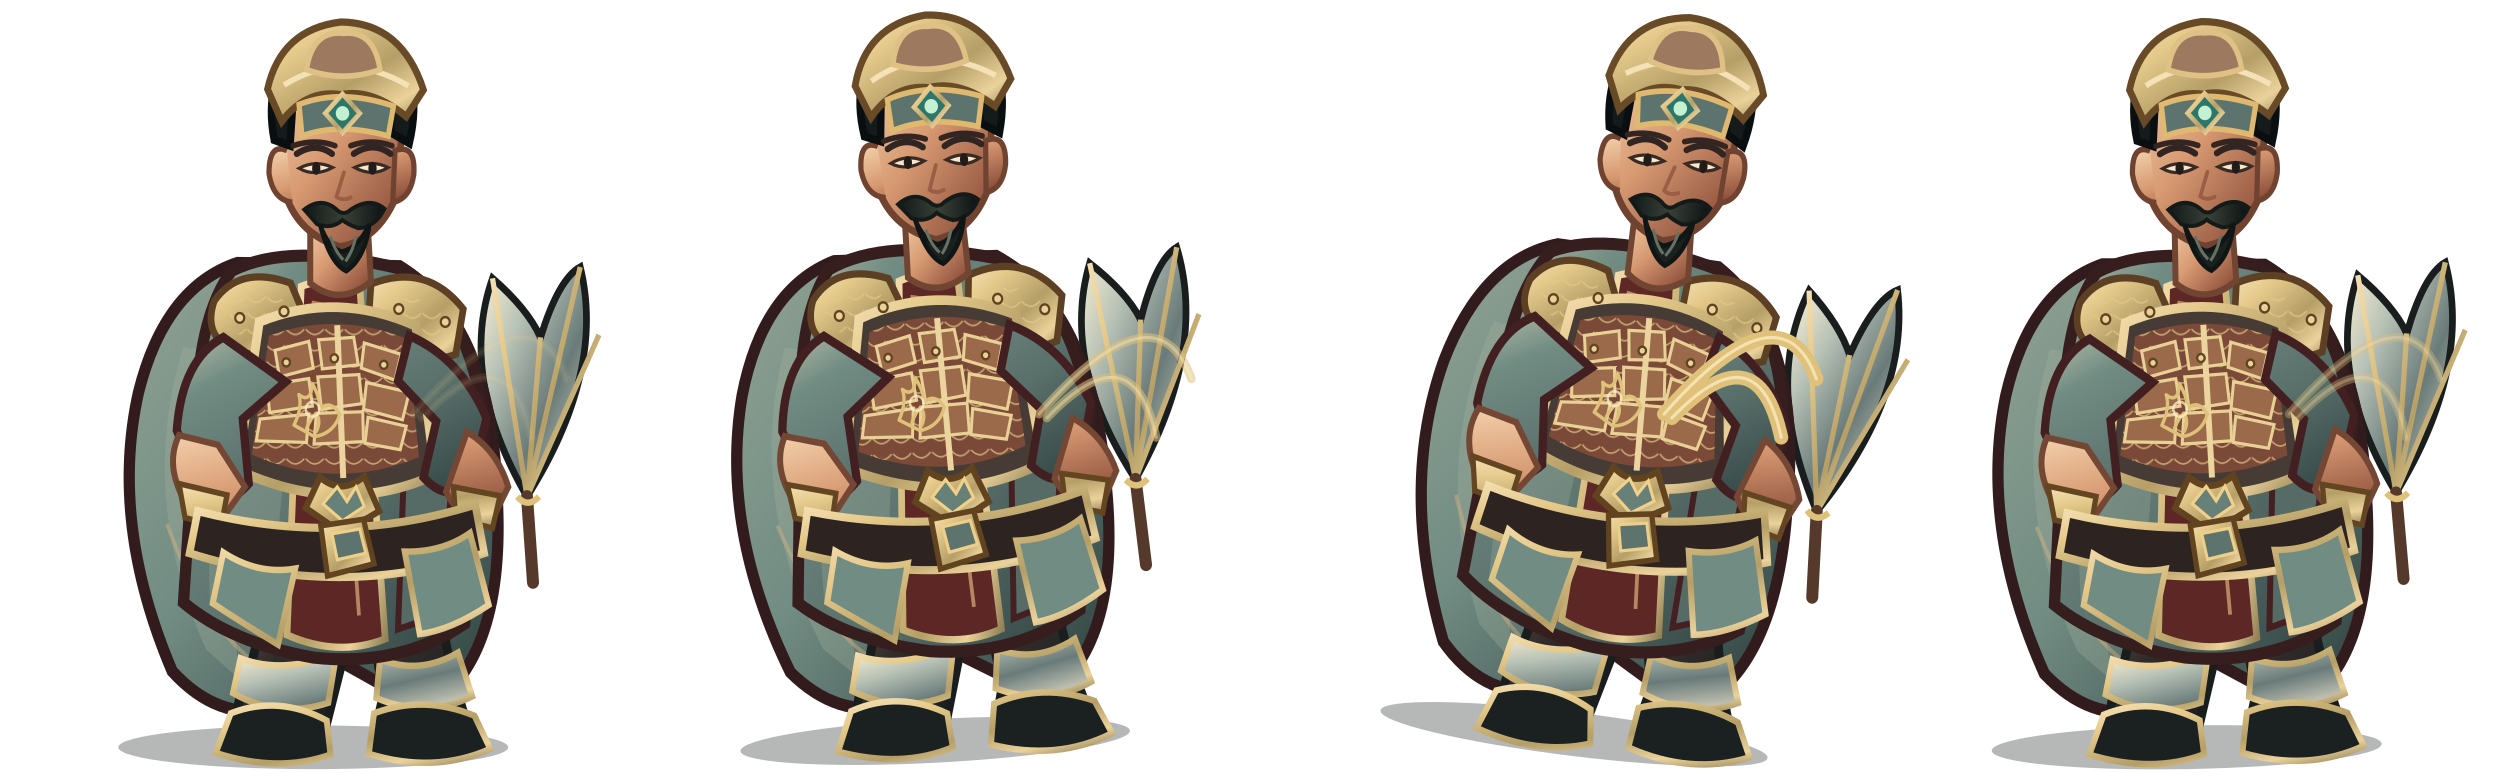
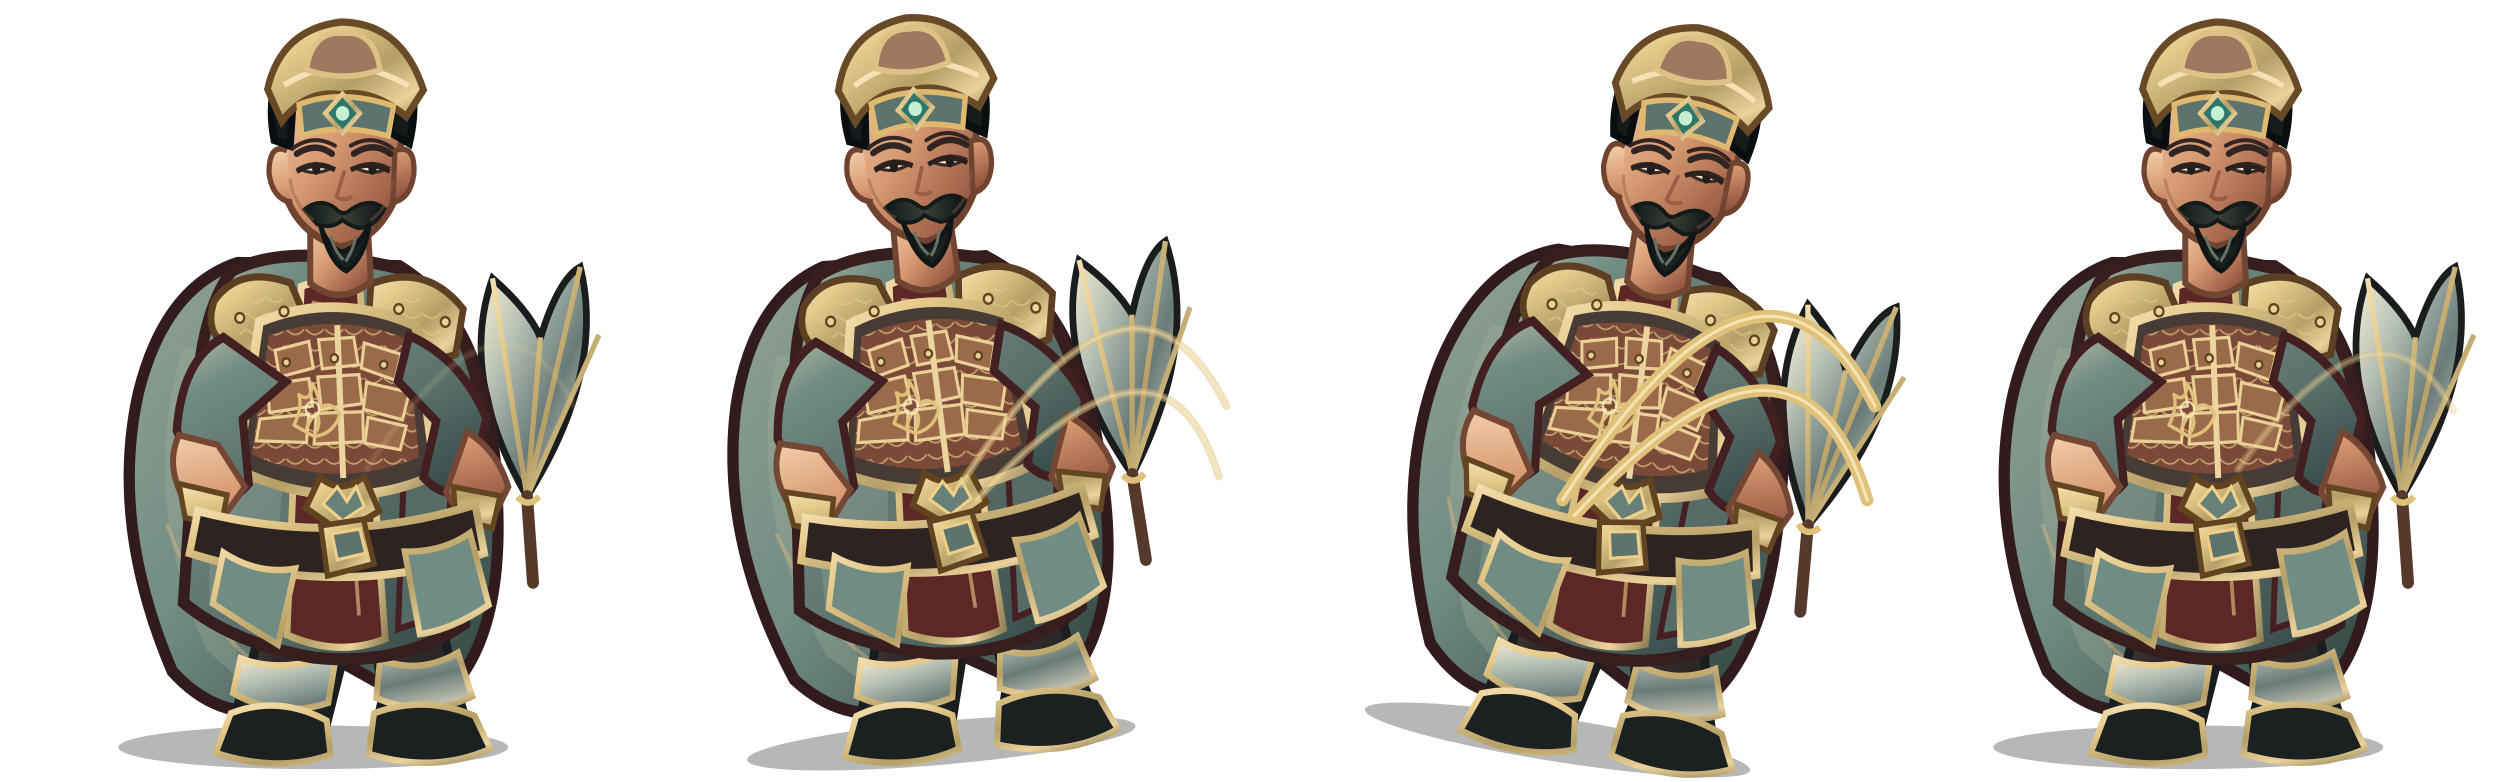
<svg xmlns="http://www.w3.org/2000/svg" width="3200" height="1000" viewBox="0 0 3200 1000">
  <g transform="translate(0 0)">
    <g transform="translate(0 0)">
      <svg x="0" y="0" width="800" height="1000" viewBox="0 0 800 1000">
        <defs>
          <linearGradient id="red" x1="0" y1="0" x2="1" y2="1">
            <stop stop-color="#b5bca7" />
            <stop offset=".2" stop-color="#718c83" />
            <stop offset=".58" stop-color="#596f6a" />
            <stop offset="1" stop-color="#2d403e" />
          </linearGradient>
          <linearGradient id="dark" x1="0" y1="0" x2=".9" y2="1">
            <stop stop-color="#675246" />
            <stop offset=".45" stop-color="#302b2a" />
            <stop offset="1" stop-color="#171b1b" />
          </linearGradient>
          <linearGradient id="gold" x1="0" y1="0" x2="1" y2="1">
            <stop stop-color="#f5e1b6" />
            <stop offset=".24" stop-color="#e5ca8b" />
            <stop offset=".58" stop-color="#b59f67" />
            <stop offset=".82" stop-color="#ebd29a" />
            <stop offset="1" stop-color="#908055" />
          </linearGradient>
          <linearGradient id="steel" x1="0" y1="0" x2="1" y2="1">
            <stop stop-color="#fff3d5" />
            <stop offset=".3" stop-color="#b8c2b6" />
            <stop offset=".62" stop-color="#697b79" />
            <stop offset="1" stop-color="#e7dfc9" />
          </linearGradient>
          <linearGradient id="skin" x1="0" y1="0" x2=".85" y2="1">
            <stop stop-color="#f4d2ad" />
            <stop offset=".48" stop-color="#d79a72" />
            <stop offset="1" stop-color="#8b4c39" />
          </linearGradient>
          <linearGradient id="cloth" x1="0" y1="0" x2="1" y2="1">
            <stop stop-color="#90a293" />
            <stop offset=".45" stop-color="#718c83" />
            <stop offset="1" stop-color="#2c3e3c" />
          </linearGradient>
          <linearGradient id="hair" x1="0" y1="0" x2="1" y2="0">
            <stop stop-color="#101919" />
            <stop offset=".5" stop-color="#394037" />
            <stop offset="1" stop-color="#0b1213" />
          </linearGradient>
          <pattern id="lam" width="26" height="20" patternUnits="userSpaceOnUse">
            <path d="M1 1 Q13 14 25 1" fill="none" stroke="#e4c887" stroke-width="2" opacity=".72" />
          </pattern>
        </defs>
        <g transform="translate(400 1000) scale(0.96 1.035) translate(-400 -1000)">
          <ellipse cx="401" cy="958" rx="260" ry="27" fill="#07100e" opacity=".3" />
          <g id="weapon">
            <path d="M686 648 Q594 500 640 378 Q687 416 704 451 Q728 379 757 364 Q791 494 686 648Z" fill="url(#steel)" stroke="#191d1d" stroke-width="9" />
            <path d="M686 648 L640 378 M686 648 L704 451 M686 648 L757 364 M686 648 L782 448" fill="none" stroke="url(#gold)" stroke-width="7" />
            <path d="M686 648 L694 754" stroke="#553a2b" stroke-width="16" stroke-linecap="round" />
            <path d="M673 648 Q687 663 702 648" fill="none" stroke="#dfc17a" stroke-width="8" />
          </g>
          <path d="M300 359 Q203 389 168 519 Q129 681 213 864 Q273 925 347 911 L405 835 L551 911 Q659 849 646 644 Q639 435 516 363Z" fill="url(#cloth)" stroke="#321b1d" stroke-width="15" />
          <path d="M228 463 Q166 646 258 837 L305 876 Q271 710 339 478Z" fill="#a4b09e" opacity=".32" />
          <path d="M546 440 Q638 587 591 817 L552 864 Q570 643 489 490Z" fill="#301c20" opacity=".62" />
          <path d="M206 682 Q260 820 339 863 M571 530 Q621 680 588 800" fill="none" stroke="#efbb7d" stroke-width="5" opacity=".36" />
          <path d="M335 756 Q332 830 303 897 L293 941 Q342 970 414 946 L439 854 L425 775Z" fill="url(#dark)" stroke="#191d1d" stroke-width="12" />
          <path d="M463 759 Q486 829 494 896 L482 944 Q540 972 610 941 L589 878 L565 773Z" fill="url(#dark)" stroke="#191d1d" stroke-width="12" />
          <path d="M304 848 Q360 868 432 842 L421 903 Q355 923 294 891Z M490 849 Q542 869 594 841 L613 895 Q551 923 485 897Z" fill="url(#steel)" stroke="url(#gold)" stroke-width="8" />
          <path d="M291 916 Q355 893 419 925 L424 967 Q355 990 271 965Z M482 916 Q548 893 616 919 L637 960 Q562 991 475 966Z" fill="#1b2020" stroke="url(#gold)" stroke-width="8" />
          <path d="M292 369 Q369 332 521 367 Q609 414 630 560 L603 805 Q517 859 401 847 Q292 829 228 779 L245 535 Q250 422 292 369Z" fill="url(#red)" stroke="#361e1e" stroke-width="15" />
          <path d="M257 490 Q320 512 368 555 L342 816 L263 780Z" fill="#8a9e90" opacity=".46" />
          <path d="M515 415 Q583 482 592 584 L567 795 L514 812 L524 564Z" fill="#566b65" stroke="#452022" stroke-width="8" />
          <path d="M385 388 Q421 375 463 388 L497 824 Q434 847 366 819Z" fill="#5d2726" stroke="url(#gold)" stroke-width="9" />
          <path d="M399 408 L432 414 L462 795" fill="none" stroke="#e8b97e" stroke-width="5" opacity=".65" />
          <path d="M269 406 Q303 361 371 384 L400 448 Q355 488 291 465 Q254 447 269 406Z" fill="url(#gold)" stroke="#5d4024" stroke-width="9" />
          <path d="M478 385 Q552 358 601 416 L591 472 Q530 493 473 451Z" fill="url(#gold)" stroke="#5d4024" stroke-width="9" />
          <path d="M282 414 Q323 382 360 404 L381 444 Q333 464 282 439Z M496 412 Q547 385 583 435 L570 458 Q530 465 493 441Z" fill="url(#lam)" />
          <path d="M329 432 Q432 393 538 437 L564 621 Q438 674 300 615Z" fill="#473c35" stroke="url(#gold)" stroke-width="12" />
          <path d="M342 449 Q432 418 526 453 L542 599 Q432 642 319 596Z" fill="#7a4937" />
          <path d="M342 449 Q432 418 526 453 L542 599 Q432 642 319 596Z" fill="url(#lam)" />
          <g fill="#9a6a4a" stroke="#e9d095" stroke-width="4">
            <path d="M350 467 L395 456 L401 489 L356 500Z" />
            <path d="M408 454 L455 451 L461 485 L413 490Z" />
            <path d="M469 458 L518 472 L510 504 L465 489Z" />
            <path d="M339 510 L395 502 L400 536 L343 544Z" />
            <path d="M407 500 L462 497 L466 533 L412 540Z" />
            <path d="M472 507 L529 519 L520 553 L468 540Z" />
            <path d="M330 552 L395 546 L392 581 L325 579Z" />
            <path d="M405 545 L467 543 L468 580 L402 583Z" />
            <path d="M474 550 L525 561 L517 590 L470 582Z" />
          </g>
          <path d="M433 436 L441 625" stroke="#ecd49e" stroke-width="8" />
          <path d="M410 624 Q438 647 469 623 L489 666 L439 693 L391 662Z" fill="url(#gold)" stroke="#61441f" stroke-width="8" />
          <path d="M433 636 L446 654 L458 636 L469 660 L440 678 L414 657Z" fill="#678078" stroke="#f0d18b" stroke-width="4" />
          <path d="M281 451 Q226 478 219 566 L255 650 Q285 663 315 632 L307 552 L364 506Z M529 449 Q598 477 632 551 L610 635 Q578 655 548 624 L565 555 L514 505Z" fill="url(#red)" stroke="#422021" stroke-width="11" />
          <path d="M222 572 Q202 611 232 657 L282 672 L310 636 L274 584Z M606 568 Q646 590 661 636 L637 681 Q596 677 578 642Z" fill="url(#skin)" stroke="#744735" stroke-width="8" />
          <path d="M222 632 L286 646 L278 686 L230 674Z M588 636 L650 647 L640 687 L591 675Z" fill="url(#gold)" stroke="#634522" stroke-width="7" />
          <path d="M397 302 L397 384 Q436 414 478 382 L473 303Z" fill="url(#skin)" stroke="#704633" stroke-width="8" />
          <path d="M358 183 Q367 105 435 101 Q506 101 521 185 L510 280 Q486 331 437 339 Q383 324 365 277Z" fill="url(#skin)" stroke="#704330" stroke-width="9" />
          <path d="M366 220 Q342 210 342 248 Q347 281 373 284 M510 220 Q538 211 535 250 Q530 280 507 284Z" fill="url(#skin)" stroke="#704330" stroke-width="7" />
          <path d="M349 207 Q333 128 386 89 Q441 51 497 89 Q550 126 529 211 L505 198 Q502 149 468 137 Q425 154 375 143 L370 214Z" fill="#151b1a" stroke="#090f10" stroke-width="10" />
          <path d="M340 144 Q358 70 438 61 Q519 62 548 145 L525 178 Q479 143 438 151 Q392 144 359 184Z" fill="url(#gold)" stroke="#684a27" stroke-width="9" />
          <path d="M362 139 Q441 93 528 140" fill="none" stroke="#f5e1b6" stroke-width="7" />
          <path d="M382 163 Q438 143 508 165 L501 202 Q435 185 386 202Z" fill="#5d746e" stroke="#dfb96f" stroke-width="7" />
          <path d="M440 150 L463 174 L440 198 L417 174Z" fill="#2d766b" stroke="url(#gold)" stroke-width="6" />
          <circle cx="440" cy="174" r="9" fill="#c6f0d2" />
          <path d="M379 224 Q404 209 426 224 M455 224 Q481 208 504 224" fill="none" stroke="#302522" stroke-width="8" stroke-linecap="round" />
          <path d="M382 242 Q403 253 427 241 Q404 231 382 242Z M456 241 Q480 253 501 241 Q479 231 456 241Z" fill="#f6e7cd" stroke="#3a2a24" stroke-width="4" />
          <ellipse cx="405" cy="242" rx="5.5" ry="8" fill="#211c19" />
          <ellipse cx="480" cy="242" rx="5.5" ry="8" fill="#211c19" />
          <path d="M442 247 L432 277 Q440 283 451 278" fill="none" stroke="#9b5d43" stroke-width="5" stroke-linecap="round" />
          <path d="M389 293 Q411 277 431 292 Q441 302 451 293 Q477 277 496 292 Q484 315 461 316 Q446 311 440 306 Q425 318 406 311Z" fill="url(#hair)" stroke="#131a18" stroke-width="5" />
          <path d="M410 311 Q420 340 439 345 Q461 341 476 311 Q470 353 445 369 Q423 359 410 311Z" fill="#19211f" stroke="#101615" stroke-width="6" />
          <path d="M424 326 Q430 345 441 355 M458 326 Q454 344 444 357" fill="none" stroke="#647164" stroke-width="4" />
          <path d="M247 666 Q435 711 617 658 L629 718 Q438 777 236 718Z" fill="#2d2421" stroke="url(#gold)" stroke-width="10" />
          <path d="M411 684 L468 676 L482 731 L420 746Z" fill="url(#gold)" stroke="#61441f" stroke-width="7" />
          <path d="M426 694 L463 688 L471 718 L433 726Z" fill="#5d746e" stroke="#edcf8a" stroke-width="4" />
          <path d="M281 717 Q327 745 377 737 L354 831 Q306 804 267 780Z M523 716 Q573 717 610 693 L635 782 Q585 813 543 818Z" fill="#718c83" stroke="url(#gold)" stroke-width="8" />
          <g fill="#ead198" stroke="#604421" stroke-width="3">
            <circle cx="303" cy="427" r="6" />
            <circle cx="362" cy="419" r="6" />
            <circle cx="515" cy="416" r="6" />
            <circle cx="577" cy="432" r="6" />
            <circle cx="365" cy="482" r="5" />
            <circle cx="429" cy="477" r="5" />
            <circle cx="495" cy="485" r="5" />
          </g>
          <g transform="translate(400 540) scale(.13) translate(-400 -500)" fill="none" stroke="#dfc17a" stroke-width="34" stroke-linecap="round" stroke-linejoin="round">
            <path d="M210 650 Q300 480 260 360 Q380 450 400 260 Q485 400 470 500 Q585 400 680 550 Q620 730 420 760Z M340 680 Q390 570 440 540 Q490 615 440 710" />
            <circle cx="400" cy="500" r="70" stroke="#fff0c8" stroke-width="25" opacity=".75" />
          </g>
          <g transform="translate(0 0)">
-             <path d="M374 214 Q404 205 430 214 M451 214 Q478 205 506 214" fill="none" stroke="#332522" stroke-width="7" stroke-linecap="round" />
+             <path d="M374 217 Q401 199 430 214 M451 214 Q480 199 506 217" fill="none" stroke="#332522" stroke-width="5" stroke-linecap="round" />
+             <path d="M379 246 Q405 232 430 244 M451 244 Q477 232 503 246" fill="none" stroke="#2a211f" stroke-width="6" />
+             <path d="M370 255 Q376 290 402 306 M508 255 Q502 290 478 306" fill="none" stroke="#8d5a47" stroke-width="4" opacity=".42" />
          </g>
          <g transform="translate(0 0)">
            <path d="M392 120 Q400 71 441 75 Q482 71 490 120 Q441 136 392 120Z" fill="#9d7960" stroke="#dfc185" stroke-width="7" />
          </g>
        </g>
      </svg>
    </g>
-     <path d="M530 530 Q680 360 725 485 M540 535 Q650 420 680 560" fill="none" stroke="#dfc17a" stroke-width="11" stroke-linecap="round" opacity="0.1" />
-     <path d="M530 530 Q680 360 725 485 M540 535 Q650 420 680 560" fill="none" stroke="#fff0c8" stroke-width="4" stroke-linecap="round" opacity="0.07" />
+     <path d="M470 600 Q640 330 735 520" fill="none" stroke="#dfc17a" stroke-width="10" stroke-linecap="round" stroke-linejoin="round" opacity="0.1" />
+     <path d="M470 600 Q640 330 735 520" fill="none" stroke="#fff0c8" stroke-width="4" stroke-linecap="round" opacity="0.072" />
  </g>
  <g transform="translate(800 0)">
-     <g transform="translate(-10 -8) rotate(-3 400 840)">
+     <g transform="translate(-8 -5) rotate(-5 400 820)">
      <svg x="0" y="0" width="800" height="1000" viewBox="0 0 800 1000">
        <defs>
          <linearGradient id="red" x1="0" y1="0" x2="1" y2="1">
            <stop stop-color="#b5bca7" />
            <stop offset=".2" stop-color="#718c83" />
            <stop offset=".58" stop-color="#596f6a" />
            <stop offset="1" stop-color="#2d403e" />
          </linearGradient>
          <linearGradient id="dark" x1="0" y1="0" x2=".9" y2="1">
            <stop stop-color="#675246" />
            <stop offset=".45" stop-color="#302b2a" />
            <stop offset="1" stop-color="#171b1b" />
          </linearGradient>
          <linearGradient id="gold" x1="0" y1="0" x2="1" y2="1">
            <stop stop-color="#f5e1b6" />
            <stop offset=".24" stop-color="#e5ca8b" />
            <stop offset=".58" stop-color="#b59f67" />
            <stop offset=".82" stop-color="#ebd29a" />
            <stop offset="1" stop-color="#908055" />
          </linearGradient>
          <linearGradient id="steel" x1="0" y1="0" x2="1" y2="1">
            <stop stop-color="#fff3d5" />
            <stop offset=".3" stop-color="#b8c2b6" />
            <stop offset=".62" stop-color="#697b79" />
            <stop offset="1" stop-color="#e7dfc9" />
          </linearGradient>
          <linearGradient id="skin" x1="0" y1="0" x2=".85" y2="1">
            <stop stop-color="#f4d2ad" />
            <stop offset=".48" stop-color="#d79a72" />
            <stop offset="1" stop-color="#8b4c39" />
          </linearGradient>
          <linearGradient id="cloth" x1="0" y1="0" x2="1" y2="1">
            <stop stop-color="#90a293" />
            <stop offset=".45" stop-color="#718c83" />
            <stop offset="1" stop-color="#2c3e3c" />
          </linearGradient>
          <linearGradient id="hair" x1="0" y1="0" x2="1" y2="0">
            <stop stop-color="#101919" />
            <stop offset=".5" stop-color="#394037" />
            <stop offset="1" stop-color="#0b1213" />
          </linearGradient>
          <pattern id="lam" width="26" height="20" patternUnits="userSpaceOnUse">
            <path d="M1 1 Q13 14 25 1" fill="none" stroke="#e4c887" stroke-width="2" opacity=".72" />
          </pattern>
        </defs>
        <g transform="translate(400 1000) scale(0.96 1.035) translate(-400 -1000)">
          <ellipse cx="401" cy="958" rx="260" ry="27" fill="#07100e" opacity=".3" />
          <g id="weapon">
            <path d="M686 648 Q594 500 640 378 Q687 416 704 451 Q728 379 757 364 Q791 494 686 648Z" fill="url(#steel)" stroke="#191d1d" stroke-width="9" />
            <path d="M686 648 L640 378 M686 648 L704 451 M686 648 L757 364 M686 648 L782 448" fill="none" stroke="url(#gold)" stroke-width="7" />
            <path d="M686 648 L694 754" stroke="#553a2b" stroke-width="16" stroke-linecap="round" />
            <path d="M673 648 Q687 663 702 648" fill="none" stroke="#dfc17a" stroke-width="8" />
          </g>
          <path d="M300 359 Q203 389 168 519 Q129 681 213 864 Q273 925 347 911 L405 835 L551 911 Q659 849 646 644 Q639 435 516 363Z" fill="url(#cloth)" stroke="#321b1d" stroke-width="15" />
          <path d="M228 463 Q166 646 258 837 L305 876 Q271 710 339 478Z" fill="#a4b09e" opacity=".32" />
          <path d="M546 440 Q638 587 591 817 L552 864 Q570 643 489 490Z" fill="#301c20" opacity=".62" />
          <path d="M206 682 Q260 820 339 863 M571 530 Q621 680 588 800" fill="none" stroke="#efbb7d" stroke-width="5" opacity=".36" />
          <path d="M335 756 Q332 830 303 897 L293 941 Q342 970 414 946 L439 854 L425 775Z" fill="url(#dark)" stroke="#191d1d" stroke-width="12" />
          <path d="M463 759 Q486 829 494 896 L482 944 Q540 972 610 941 L589 878 L565 773Z" fill="url(#dark)" stroke="#191d1d" stroke-width="12" />
          <path d="M304 848 Q360 868 432 842 L421 903 Q355 923 294 891Z M490 849 Q542 869 594 841 L613 895 Q551 923 485 897Z" fill="url(#steel)" stroke="url(#gold)" stroke-width="8" />
          <path d="M291 916 Q355 893 419 925 L424 967 Q355 990 271 965Z M482 916 Q548 893 616 919 L637 960 Q562 991 475 966Z" fill="#1b2020" stroke="url(#gold)" stroke-width="8" />
          <path d="M292 369 Q369 332 521 367 Q609 414 630 560 L603 805 Q517 859 401 847 Q292 829 228 779 L245 535 Q250 422 292 369Z" fill="url(#red)" stroke="#361e1e" stroke-width="15" />
          <path d="M257 490 Q320 512 368 555 L342 816 L263 780Z" fill="#8a9e90" opacity=".46" />
          <path d="M515 415 Q583 482 592 584 L567 795 L514 812 L524 564Z" fill="#566b65" stroke="#452022" stroke-width="8" />
          <path d="M385 388 Q421 375 463 388 L497 824 Q434 847 366 819Z" fill="#5d2726" stroke="url(#gold)" stroke-width="9" />
          <path d="M399 408 L432 414 L462 795" fill="none" stroke="#e8b97e" stroke-width="5" opacity=".65" />
          <path d="M269 406 Q303 361 371 384 L400 448 Q355 488 291 465 Q254 447 269 406Z" fill="url(#gold)" stroke="#5d4024" stroke-width="9" />
          <path d="M478 385 Q552 358 601 416 L591 472 Q530 493 473 451Z" fill="url(#gold)" stroke="#5d4024" stroke-width="9" />
          <path d="M282 414 Q323 382 360 404 L381 444 Q333 464 282 439Z M496 412 Q547 385 583 435 L570 458 Q530 465 493 441Z" fill="url(#lam)" />
          <path d="M329 432 Q432 393 538 437 L564 621 Q438 674 300 615Z" fill="#473c35" stroke="url(#gold)" stroke-width="12" />
          <path d="M342 449 Q432 418 526 453 L542 599 Q432 642 319 596Z" fill="#7a4937" />
          <path d="M342 449 Q432 418 526 453 L542 599 Q432 642 319 596Z" fill="url(#lam)" />
          <g fill="#9a6a4a" stroke="#e9d095" stroke-width="4">
            <path d="M350 467 L395 456 L401 489 L356 500Z" />
            <path d="M408 454 L455 451 L461 485 L413 490Z" />
            <path d="M469 458 L518 472 L510 504 L465 489Z" />
            <path d="M339 510 L395 502 L400 536 L343 544Z" />
            <path d="M407 500 L462 497 L466 533 L412 540Z" />
            <path d="M472 507 L529 519 L520 553 L468 540Z" />
            <path d="M330 552 L395 546 L392 581 L325 579Z" />
            <path d="M405 545 L467 543 L468 580 L402 583Z" />
            <path d="M474 550 L525 561 L517 590 L470 582Z" />
          </g>
          <path d="M433 436 L441 625" stroke="#ecd49e" stroke-width="8" />
          <path d="M410 624 Q438 647 469 623 L489 666 L439 693 L391 662Z" fill="url(#gold)" stroke="#61441f" stroke-width="8" />
          <path d="M433 636 L446 654 L458 636 L469 660 L440 678 L414 657Z" fill="#678078" stroke="#f0d18b" stroke-width="4" />
          <path d="M281 451 Q226 478 219 566 L255 650 Q285 663 315 632 L307 552 L364 506Z M529 449 Q598 477 632 551 L610 635 Q578 655 548 624 L565 555 L514 505Z" fill="url(#red)" stroke="#422021" stroke-width="11" />
          <path d="M222 572 Q202 611 232 657 L282 672 L310 636 L274 584Z M606 568 Q646 590 661 636 L637 681 Q596 677 578 642Z" fill="url(#skin)" stroke="#744735" stroke-width="8" />
          <path d="M222 632 L286 646 L278 686 L230 674Z M588 636 L650 647 L640 687 L591 675Z" fill="url(#gold)" stroke="#634522" stroke-width="7" />
          <path d="M397 302 L397 384 Q436 414 478 382 L473 303Z" fill="url(#skin)" stroke="#704633" stroke-width="8" />
          <path d="M358 183 Q367 105 435 101 Q506 101 521 185 L510 280 Q486 331 437 339 Q383 324 365 277Z" fill="url(#skin)" stroke="#704330" stroke-width="9" />
          <path d="M366 220 Q342 210 342 248 Q347 281 373 284 M510 220 Q538 211 535 250 Q530 280 507 284Z" fill="url(#skin)" stroke="#704330" stroke-width="7" />
          <path d="M349 207 Q333 128 386 89 Q441 51 497 89 Q550 126 529 211 L505 198 Q502 149 468 137 Q425 154 375 143 L370 214Z" fill="#151b1a" stroke="#090f10" stroke-width="10" />
          <path d="M340 144 Q358 70 438 61 Q519 62 548 145 L525 178 Q479 143 438 151 Q392 144 359 184Z" fill="url(#gold)" stroke="#684a27" stroke-width="9" />
          <path d="M362 139 Q441 93 528 140" fill="none" stroke="#f5e1b6" stroke-width="7" />
          <path d="M382 163 Q438 143 508 165 L501 202 Q435 185 386 202Z" fill="#5d746e" stroke="#dfb96f" stroke-width="7" />
          <path d="M440 150 L463 174 L440 198 L417 174Z" fill="#2d766b" stroke="url(#gold)" stroke-width="6" />
          <circle cx="440" cy="174" r="9" fill="#c6f0d2" />
          <path d="M379 224 Q404 209 426 224 M455 224 Q481 208 504 224" fill="none" stroke="#302522" stroke-width="8" stroke-linecap="round" />
          <path d="M382 242 Q403 253 427 241 Q404 231 382 242Z M456 241 Q480 253 501 241 Q479 231 456 241Z" fill="#f6e7cd" stroke="#3a2a24" stroke-width="4" />
          <ellipse cx="405" cy="242" rx="5.5" ry="8" fill="#211c19" />
          <ellipse cx="480" cy="242" rx="5.5" ry="8" fill="#211c19" />
          <path d="M442 247 L432 277 Q440 283 451 278" fill="none" stroke="#9b5d43" stroke-width="5" stroke-linecap="round" />
          <path d="M389 293 Q411 277 431 292 Q441 302 451 293 Q477 277 496 292 Q484 315 461 316 Q446 311 440 306 Q425 318 406 311Z" fill="url(#hair)" stroke="#131a18" stroke-width="5" />
          <path d="M410 311 Q420 340 439 345 Q461 341 476 311 Q470 353 445 369 Q423 359 410 311Z" fill="#19211f" stroke="#101615" stroke-width="6" />
          <path d="M424 326 Q430 345 441 355 M458 326 Q454 344 444 357" fill="none" stroke="#647164" stroke-width="4" />
          <path d="M247 666 Q435 711 617 658 L629 718 Q438 777 236 718Z" fill="#2d2421" stroke="url(#gold)" stroke-width="10" />
          <path d="M411 684 L468 676 L482 731 L420 746Z" fill="url(#gold)" stroke="#61441f" stroke-width="7" />
          <path d="M426 694 L463 688 L471 718 L433 726Z" fill="#5d746e" stroke="#edcf8a" stroke-width="4" />
          <path d="M281 717 Q327 745 377 737 L354 831 Q306 804 267 780Z M523 716 Q573 717 610 693 L635 782 Q585 813 543 818Z" fill="#718c83" stroke="url(#gold)" stroke-width="8" />
          <g fill="#ead198" stroke="#604421" stroke-width="3">
            <circle cx="303" cy="427" r="6" />
            <circle cx="362" cy="419" r="6" />
            <circle cx="515" cy="416" r="6" />
            <circle cx="577" cy="432" r="6" />
            <circle cx="365" cy="482" r="5" />
            <circle cx="429" cy="477" r="5" />
            <circle cx="495" cy="485" r="5" />
          </g>
          <g transform="translate(400 540) scale(.13) translate(-400 -500)" fill="none" stroke="#dfc17a" stroke-width="34" stroke-linecap="round" stroke-linejoin="round">
            <path d="M210 650 Q300 480 260 360 Q380 450 400 260 Q485 400 470 500 Q585 400 680 550 Q620 730 420 760Z M340 680 Q390 570 440 540 Q490 615 440 710" />
            <circle cx="400" cy="500" r="70" stroke="#fff0c8" stroke-width="25" opacity=".75" />
          </g>
          <g transform="translate(0 0)">
-             <path d="M374 214 Q404 205 430 214 M451 214 Q478 205 506 214" fill="none" stroke="#332522" stroke-width="7" stroke-linecap="round" />
+             <path d="M374 217 Q401 199 430 214 M451 214 Q480 199 506 217" fill="none" stroke="#332522" stroke-width="5" stroke-linecap="round" />
+             <path d="M379 246 Q405 232 430 244 M451 244 Q477 232 503 246" fill="none" stroke="#2a211f" stroke-width="6" />
+             <path d="M370 255 Q376 290 402 306 M508 255 Q502 290 478 306" fill="none" stroke="#8d5a47" stroke-width="4" opacity=".42" />
          </g>
          <g transform="translate(0 0)">
            <path d="M392 120 Q400 71 441 75 Q482 71 490 120 Q441 136 392 120Z" fill="#9d7960" stroke="#dfc185" stroke-width="7" />
          </g>
        </g>
      </svg>
    </g>
-     <path d="M530 530 Q680 360 725 485 M540 535 Q650 420 680 560" fill="none" stroke="#dfc17a" stroke-width="11" stroke-linecap="round" opacity="0.55" />
-     <path d="M530 530 Q680 360 725 485 M540 535 Q650 420 680 560" fill="none" stroke="#fff0c8" stroke-width="4" stroke-linecap="round" opacity="0.385" />
+     <path d="M430 620 Q650 280 770 520 M450 640 Q690 380 760 610" fill="none" stroke="#dfc17a" stroke-width="10" stroke-linecap="round" stroke-linejoin="round" opacity="0.48" />
+     <path d="M430 620 Q650 280 770 520 M450 640 Q690 380 760 610" fill="none" stroke="#fff0c8" stroke-width="4" stroke-linecap="round" opacity="0.346" />
  </g>
  <g transform="translate(1600 0)">
-     <g transform="translate(28 -16) rotate(7 400 840)">
+     <g transform="translate(14 -8) rotate(9 400 820)">
      <svg x="0" y="0" width="800" height="1000" viewBox="0 0 800 1000">
        <defs>
          <linearGradient id="red" x1="0" y1="0" x2="1" y2="1">
            <stop stop-color="#b5bca7" />
            <stop offset=".2" stop-color="#718c83" />
            <stop offset=".58" stop-color="#596f6a" />
            <stop offset="1" stop-color="#2d403e" />
          </linearGradient>
          <linearGradient id="dark" x1="0" y1="0" x2=".9" y2="1">
            <stop stop-color="#675246" />
            <stop offset=".45" stop-color="#302b2a" />
            <stop offset="1" stop-color="#171b1b" />
          </linearGradient>
          <linearGradient id="gold" x1="0" y1="0" x2="1" y2="1">
            <stop stop-color="#f5e1b6" />
            <stop offset=".24" stop-color="#e5ca8b" />
            <stop offset=".58" stop-color="#b59f67" />
            <stop offset=".82" stop-color="#ebd29a" />
            <stop offset="1" stop-color="#908055" />
          </linearGradient>
          <linearGradient id="steel" x1="0" y1="0" x2="1" y2="1">
            <stop stop-color="#fff3d5" />
            <stop offset=".3" stop-color="#b8c2b6" />
            <stop offset=".62" stop-color="#697b79" />
            <stop offset="1" stop-color="#e7dfc9" />
          </linearGradient>
          <linearGradient id="skin" x1="0" y1="0" x2=".85" y2="1">
            <stop stop-color="#f4d2ad" />
            <stop offset=".48" stop-color="#d79a72" />
            <stop offset="1" stop-color="#8b4c39" />
          </linearGradient>
          <linearGradient id="cloth" x1="0" y1="0" x2="1" y2="1">
            <stop stop-color="#90a293" />
            <stop offset=".45" stop-color="#718c83" />
            <stop offset="1" stop-color="#2c3e3c" />
          </linearGradient>
          <linearGradient id="hair" x1="0" y1="0" x2="1" y2="0">
            <stop stop-color="#101919" />
            <stop offset=".5" stop-color="#394037" />
            <stop offset="1" stop-color="#0b1213" />
          </linearGradient>
          <pattern id="lam" width="26" height="20" patternUnits="userSpaceOnUse">
            <path d="M1 1 Q13 14 25 1" fill="none" stroke="#e4c887" stroke-width="2" opacity=".72" />
          </pattern>
        </defs>
        <g transform="translate(400 1000) scale(0.96 1.035) translate(-400 -1000)">
          <ellipse cx="401" cy="958" rx="260" ry="27" fill="#07100e" opacity=".3" />
          <g id="weapon">
            <path d="M686 648 Q594 500 640 378 Q687 416 704 451 Q728 379 757 364 Q791 494 686 648Z" fill="url(#steel)" stroke="#191d1d" stroke-width="9" />
            <path d="M686 648 L640 378 M686 648 L704 451 M686 648 L757 364 M686 648 L782 448" fill="none" stroke="url(#gold)" stroke-width="7" />
            <path d="M686 648 L694 754" stroke="#553a2b" stroke-width="16" stroke-linecap="round" />
            <path d="M673 648 Q687 663 702 648" fill="none" stroke="#dfc17a" stroke-width="8" />
          </g>
          <path d="M300 359 Q203 389 168 519 Q129 681 213 864 Q273 925 347 911 L405 835 L551 911 Q659 849 646 644 Q639 435 516 363Z" fill="url(#cloth)" stroke="#321b1d" stroke-width="15" />
          <path d="M228 463 Q166 646 258 837 L305 876 Q271 710 339 478Z" fill="#a4b09e" opacity=".32" />
          <path d="M546 440 Q638 587 591 817 L552 864 Q570 643 489 490Z" fill="#301c20" opacity=".62" />
          <path d="M206 682 Q260 820 339 863 M571 530 Q621 680 588 800" fill="none" stroke="#efbb7d" stroke-width="5" opacity=".36" />
          <path d="M335 756 Q332 830 303 897 L293 941 Q342 970 414 946 L439 854 L425 775Z" fill="url(#dark)" stroke="#191d1d" stroke-width="12" />
          <path d="M463 759 Q486 829 494 896 L482 944 Q540 972 610 941 L589 878 L565 773Z" fill="url(#dark)" stroke="#191d1d" stroke-width="12" />
          <path d="M304 848 Q360 868 432 842 L421 903 Q355 923 294 891Z M490 849 Q542 869 594 841 L613 895 Q551 923 485 897Z" fill="url(#steel)" stroke="url(#gold)" stroke-width="8" />
          <path d="M291 916 Q355 893 419 925 L424 967 Q355 990 271 965Z M482 916 Q548 893 616 919 L637 960 Q562 991 475 966Z" fill="#1b2020" stroke="url(#gold)" stroke-width="8" />
          <path d="M292 369 Q369 332 521 367 Q609 414 630 560 L603 805 Q517 859 401 847 Q292 829 228 779 L245 535 Q250 422 292 369Z" fill="url(#red)" stroke="#361e1e" stroke-width="15" />
          <path d="M257 490 Q320 512 368 555 L342 816 L263 780Z" fill="#8a9e90" opacity=".46" />
          <path d="M515 415 Q583 482 592 584 L567 795 L514 812 L524 564Z" fill="#566b65" stroke="#452022" stroke-width="8" />
          <path d="M385 388 Q421 375 463 388 L497 824 Q434 847 366 819Z" fill="#5d2726" stroke="url(#gold)" stroke-width="9" />
          <path d="M399 408 L432 414 L462 795" fill="none" stroke="#e8b97e" stroke-width="5" opacity=".65" />
          <path d="M269 406 Q303 361 371 384 L400 448 Q355 488 291 465 Q254 447 269 406Z" fill="url(#gold)" stroke="#5d4024" stroke-width="9" />
          <path d="M478 385 Q552 358 601 416 L591 472 Q530 493 473 451Z" fill="url(#gold)" stroke="#5d4024" stroke-width="9" />
          <path d="M282 414 Q323 382 360 404 L381 444 Q333 464 282 439Z M496 412 Q547 385 583 435 L570 458 Q530 465 493 441Z" fill="url(#lam)" />
          <path d="M329 432 Q432 393 538 437 L564 621 Q438 674 300 615Z" fill="#473c35" stroke="url(#gold)" stroke-width="12" />
          <path d="M342 449 Q432 418 526 453 L542 599 Q432 642 319 596Z" fill="#7a4937" />
          <path d="M342 449 Q432 418 526 453 L542 599 Q432 642 319 596Z" fill="url(#lam)" />
          <g fill="#9a6a4a" stroke="#e9d095" stroke-width="4">
            <path d="M350 467 L395 456 L401 489 L356 500Z" />
            <path d="M408 454 L455 451 L461 485 L413 490Z" />
            <path d="M469 458 L518 472 L510 504 L465 489Z" />
            <path d="M339 510 L395 502 L400 536 L343 544Z" />
            <path d="M407 500 L462 497 L466 533 L412 540Z" />
            <path d="M472 507 L529 519 L520 553 L468 540Z" />
            <path d="M330 552 L395 546 L392 581 L325 579Z" />
            <path d="M405 545 L467 543 L468 580 L402 583Z" />
            <path d="M474 550 L525 561 L517 590 L470 582Z" />
          </g>
          <path d="M433 436 L441 625" stroke="#ecd49e" stroke-width="8" />
          <path d="M410 624 Q438 647 469 623 L489 666 L439 693 L391 662Z" fill="url(#gold)" stroke="#61441f" stroke-width="8" />
          <path d="M433 636 L446 654 L458 636 L469 660 L440 678 L414 657Z" fill="#678078" stroke="#f0d18b" stroke-width="4" />
          <path d="M281 451 Q226 478 219 566 L255 650 Q285 663 315 632 L307 552 L364 506Z M529 449 Q598 477 632 551 L610 635 Q578 655 548 624 L565 555 L514 505Z" fill="url(#red)" stroke="#422021" stroke-width="11" />
          <path d="M222 572 Q202 611 232 657 L282 672 L310 636 L274 584Z M606 568 Q646 590 661 636 L637 681 Q596 677 578 642Z" fill="url(#skin)" stroke="#744735" stroke-width="8" />
          <path d="M222 632 L286 646 L278 686 L230 674Z M588 636 L650 647 L640 687 L591 675Z" fill="url(#gold)" stroke="#634522" stroke-width="7" />
          <path d="M397 302 L397 384 Q436 414 478 382 L473 303Z" fill="url(#skin)" stroke="#704633" stroke-width="8" />
          <path d="M358 183 Q367 105 435 101 Q506 101 521 185 L510 280 Q486 331 437 339 Q383 324 365 277Z" fill="url(#skin)" stroke="#704330" stroke-width="9" />
          <path d="M366 220 Q342 210 342 248 Q347 281 373 284 M510 220 Q538 211 535 250 Q530 280 507 284Z" fill="url(#skin)" stroke="#704330" stroke-width="7" />
          <path d="M349 207 Q333 128 386 89 Q441 51 497 89 Q550 126 529 211 L505 198 Q502 149 468 137 Q425 154 375 143 L370 214Z" fill="#151b1a" stroke="#090f10" stroke-width="10" />
          <path d="M340 144 Q358 70 438 61 Q519 62 548 145 L525 178 Q479 143 438 151 Q392 144 359 184Z" fill="url(#gold)" stroke="#684a27" stroke-width="9" />
          <path d="M362 139 Q441 93 528 140" fill="none" stroke="#f5e1b6" stroke-width="7" />
          <path d="M382 163 Q438 143 508 165 L501 202 Q435 185 386 202Z" fill="#5d746e" stroke="#dfb96f" stroke-width="7" />
          <path d="M440 150 L463 174 L440 198 L417 174Z" fill="#2d766b" stroke="url(#gold)" stroke-width="6" />
          <circle cx="440" cy="174" r="9" fill="#c6f0d2" />
          <path d="M379 224 Q404 209 426 224 M455 224 Q481 208 504 224" fill="none" stroke="#302522" stroke-width="8" stroke-linecap="round" />
          <path d="M382 242 Q403 253 427 241 Q404 231 382 242Z M456 241 Q480 253 501 241 Q479 231 456 241Z" fill="#f6e7cd" stroke="#3a2a24" stroke-width="4" />
          <ellipse cx="405" cy="242" rx="5.5" ry="8" fill="#211c19" />
          <ellipse cx="480" cy="242" rx="5.5" ry="8" fill="#211c19" />
          <path d="M442 247 L432 277 Q440 283 451 278" fill="none" stroke="#9b5d43" stroke-width="5" stroke-linecap="round" />
          <path d="M389 293 Q411 277 431 292 Q441 302 451 293 Q477 277 496 292 Q484 315 461 316 Q446 311 440 306 Q425 318 406 311Z" fill="url(#hair)" stroke="#131a18" stroke-width="5" />
          <path d="M410 311 Q420 340 439 345 Q461 341 476 311 Q470 353 445 369 Q423 359 410 311Z" fill="#19211f" stroke="#101615" stroke-width="6" />
          <path d="M424 326 Q430 345 441 355 M458 326 Q454 344 444 357" fill="none" stroke="#647164" stroke-width="4" />
          <path d="M247 666 Q435 711 617 658 L629 718 Q438 777 236 718Z" fill="#2d2421" stroke="url(#gold)" stroke-width="10" />
          <path d="M411 684 L468 676 L482 731 L420 746Z" fill="url(#gold)" stroke="#61441f" stroke-width="7" />
          <path d="M426 694 L463 688 L471 718 L433 726Z" fill="#5d746e" stroke="#edcf8a" stroke-width="4" />
          <path d="M281 717 Q327 745 377 737 L354 831 Q306 804 267 780Z M523 716 Q573 717 610 693 L635 782 Q585 813 543 818Z" fill="#718c83" stroke="url(#gold)" stroke-width="8" />
          <g fill="#ead198" stroke="#604421" stroke-width="3">
            <circle cx="303" cy="427" r="6" />
            <circle cx="362" cy="419" r="6" />
            <circle cx="515" cy="416" r="6" />
            <circle cx="577" cy="432" r="6" />
            <circle cx="365" cy="482" r="5" />
            <circle cx="429" cy="477" r="5" />
            <circle cx="495" cy="485" r="5" />
          </g>
          <g transform="translate(400 540) scale(.13) translate(-400 -500)" fill="none" stroke="#dfc17a" stroke-width="34" stroke-linecap="round" stroke-linejoin="round">
            <path d="M210 650 Q300 480 260 360 Q380 450 400 260 Q485 400 470 500 Q585 400 680 550 Q620 730 420 760Z M340 680 Q390 570 440 540 Q490 615 440 710" />
            <circle cx="400" cy="500" r="70" stroke="#fff0c8" stroke-width="25" opacity=".75" />
          </g>
          <g transform="translate(0 0)">
-             <path d="M374 214 Q404 205 430 214 M451 214 Q478 205 506 214" fill="none" stroke="#332522" stroke-width="7" stroke-linecap="round" />
+             <path d="M374 217 Q401 199 430 214 M451 214 Q480 199 506 217" fill="none" stroke="#332522" stroke-width="5" stroke-linecap="round" />
+             <path d="M379 246 Q405 232 430 244 M451 244 Q477 232 503 246" fill="none" stroke="#2a211f" stroke-width="6" />
+             <path d="M370 255 Q376 290 402 306 M508 255 Q502 290 478 306" fill="none" stroke="#8d5a47" stroke-width="4" opacity=".42" />
          </g>
          <g transform="translate(0 0)">
            <path d="M392 120 Q400 71 441 75 Q482 71 490 120 Q441 136 392 120Z" fill="#9d7960" stroke="#dfc185" stroke-width="7" />
          </g>
        </g>
      </svg>
    </g>
-     <path d="M530 530 Q680 360 725 485 M540 535 Q650 420 680 560" fill="none" stroke="#dfc17a" stroke-width="18" stroke-linecap="round" opacity="1" />
-     <path d="M530 530 Q680 360 725 485 M540 535 Q650 420 680 560" fill="none" stroke="#fff0c8" stroke-width="4" stroke-linecap="round" opacity="0.7" />
+     <path d="M400 640 Q660 240 800 520 M415 660 Q700 350 790 640" fill="none" stroke="#dfc17a" stroke-width="16" stroke-linecap="round" stroke-linejoin="round" opacity="1" />
+     <path d="M400 640 Q660 240 800 520 M415 660 Q700 350 790 640" fill="none" stroke="#fff0c8" stroke-width="4" stroke-linecap="round" opacity="0.72" />
  </g>
  <g transform="translate(2400 0)">
-     <g transform="translate(-4 0) rotate(-1 400 840)">
+     <g transform="translate(0 0)">
      <svg x="0" y="0" width="800" height="1000" viewBox="0 0 800 1000">
        <defs>
          <linearGradient id="red" x1="0" y1="0" x2="1" y2="1">
            <stop stop-color="#b5bca7" />
            <stop offset=".2" stop-color="#718c83" />
            <stop offset=".58" stop-color="#596f6a" />
            <stop offset="1" stop-color="#2d403e" />
          </linearGradient>
          <linearGradient id="dark" x1="0" y1="0" x2=".9" y2="1">
            <stop stop-color="#675246" />
            <stop offset=".45" stop-color="#302b2a" />
            <stop offset="1" stop-color="#171b1b" />
          </linearGradient>
          <linearGradient id="gold" x1="0" y1="0" x2="1" y2="1">
            <stop stop-color="#f5e1b6" />
            <stop offset=".24" stop-color="#e5ca8b" />
            <stop offset=".58" stop-color="#b59f67" />
            <stop offset=".82" stop-color="#ebd29a" />
            <stop offset="1" stop-color="#908055" />
          </linearGradient>
          <linearGradient id="steel" x1="0" y1="0" x2="1" y2="1">
            <stop stop-color="#fff3d5" />
            <stop offset=".3" stop-color="#b8c2b6" />
            <stop offset=".62" stop-color="#697b79" />
            <stop offset="1" stop-color="#e7dfc9" />
          </linearGradient>
          <linearGradient id="skin" x1="0" y1="0" x2=".85" y2="1">
            <stop stop-color="#f4d2ad" />
            <stop offset=".48" stop-color="#d79a72" />
            <stop offset="1" stop-color="#8b4c39" />
          </linearGradient>
          <linearGradient id="cloth" x1="0" y1="0" x2="1" y2="1">
            <stop stop-color="#90a293" />
            <stop offset=".45" stop-color="#718c83" />
            <stop offset="1" stop-color="#2c3e3c" />
          </linearGradient>
          <linearGradient id="hair" x1="0" y1="0" x2="1" y2="0">
            <stop stop-color="#101919" />
            <stop offset=".5" stop-color="#394037" />
            <stop offset="1" stop-color="#0b1213" />
          </linearGradient>
          <pattern id="lam" width="26" height="20" patternUnits="userSpaceOnUse">
            <path d="M1 1 Q13 14 25 1" fill="none" stroke="#e4c887" stroke-width="2" opacity=".72" />
          </pattern>
        </defs>
        <g transform="translate(400 1000) scale(0.96 1.035) translate(-400 -1000)">
          <ellipse cx="401" cy="958" rx="260" ry="27" fill="#07100e" opacity=".3" />
          <g id="weapon">
            <path d="M686 648 Q594 500 640 378 Q687 416 704 451 Q728 379 757 364 Q791 494 686 648Z" fill="url(#steel)" stroke="#191d1d" stroke-width="9" />
            <path d="M686 648 L640 378 M686 648 L704 451 M686 648 L757 364 M686 648 L782 448" fill="none" stroke="url(#gold)" stroke-width="7" />
            <path d="M686 648 L694 754" stroke="#553a2b" stroke-width="16" stroke-linecap="round" />
            <path d="M673 648 Q687 663 702 648" fill="none" stroke="#dfc17a" stroke-width="8" />
          </g>
          <path d="M300 359 Q203 389 168 519 Q129 681 213 864 Q273 925 347 911 L405 835 L551 911 Q659 849 646 644 Q639 435 516 363Z" fill="url(#cloth)" stroke="#321b1d" stroke-width="15" />
          <path d="M228 463 Q166 646 258 837 L305 876 Q271 710 339 478Z" fill="#a4b09e" opacity=".32" />
          <path d="M546 440 Q638 587 591 817 L552 864 Q570 643 489 490Z" fill="#301c20" opacity=".62" />
          <path d="M206 682 Q260 820 339 863 M571 530 Q621 680 588 800" fill="none" stroke="#efbb7d" stroke-width="5" opacity=".36" />
          <path d="M335 756 Q332 830 303 897 L293 941 Q342 970 414 946 L439 854 L425 775Z" fill="url(#dark)" stroke="#191d1d" stroke-width="12" />
          <path d="M463 759 Q486 829 494 896 L482 944 Q540 972 610 941 L589 878 L565 773Z" fill="url(#dark)" stroke="#191d1d" stroke-width="12" />
          <path d="M304 848 Q360 868 432 842 L421 903 Q355 923 294 891Z M490 849 Q542 869 594 841 L613 895 Q551 923 485 897Z" fill="url(#steel)" stroke="url(#gold)" stroke-width="8" />
          <path d="M291 916 Q355 893 419 925 L424 967 Q355 990 271 965Z M482 916 Q548 893 616 919 L637 960 Q562 991 475 966Z" fill="#1b2020" stroke="url(#gold)" stroke-width="8" />
          <path d="M292 369 Q369 332 521 367 Q609 414 630 560 L603 805 Q517 859 401 847 Q292 829 228 779 L245 535 Q250 422 292 369Z" fill="url(#red)" stroke="#361e1e" stroke-width="15" />
          <path d="M257 490 Q320 512 368 555 L342 816 L263 780Z" fill="#8a9e90" opacity=".46" />
          <path d="M515 415 Q583 482 592 584 L567 795 L514 812 L524 564Z" fill="#566b65" stroke="#452022" stroke-width="8" />
          <path d="M385 388 Q421 375 463 388 L497 824 Q434 847 366 819Z" fill="#5d2726" stroke="url(#gold)" stroke-width="9" />
          <path d="M399 408 L432 414 L462 795" fill="none" stroke="#e8b97e" stroke-width="5" opacity=".65" />
          <path d="M269 406 Q303 361 371 384 L400 448 Q355 488 291 465 Q254 447 269 406Z" fill="url(#gold)" stroke="#5d4024" stroke-width="9" />
          <path d="M478 385 Q552 358 601 416 L591 472 Q530 493 473 451Z" fill="url(#gold)" stroke="#5d4024" stroke-width="9" />
          <path d="M282 414 Q323 382 360 404 L381 444 Q333 464 282 439Z M496 412 Q547 385 583 435 L570 458 Q530 465 493 441Z" fill="url(#lam)" />
          <path d="M329 432 Q432 393 538 437 L564 621 Q438 674 300 615Z" fill="#473c35" stroke="url(#gold)" stroke-width="12" />
          <path d="M342 449 Q432 418 526 453 L542 599 Q432 642 319 596Z" fill="#7a4937" />
          <path d="M342 449 Q432 418 526 453 L542 599 Q432 642 319 596Z" fill="url(#lam)" />
          <g fill="#9a6a4a" stroke="#e9d095" stroke-width="4">
            <path d="M350 467 L395 456 L401 489 L356 500Z" />
            <path d="M408 454 L455 451 L461 485 L413 490Z" />
            <path d="M469 458 L518 472 L510 504 L465 489Z" />
            <path d="M339 510 L395 502 L400 536 L343 544Z" />
            <path d="M407 500 L462 497 L466 533 L412 540Z" />
            <path d="M472 507 L529 519 L520 553 L468 540Z" />
            <path d="M330 552 L395 546 L392 581 L325 579Z" />
            <path d="M405 545 L467 543 L468 580 L402 583Z" />
            <path d="M474 550 L525 561 L517 590 L470 582Z" />
          </g>
          <path d="M433 436 L441 625" stroke="#ecd49e" stroke-width="8" />
          <path d="M410 624 Q438 647 469 623 L489 666 L439 693 L391 662Z" fill="url(#gold)" stroke="#61441f" stroke-width="8" />
          <path d="M433 636 L446 654 L458 636 L469 660 L440 678 L414 657Z" fill="#678078" stroke="#f0d18b" stroke-width="4" />
          <path d="M281 451 Q226 478 219 566 L255 650 Q285 663 315 632 L307 552 L364 506Z M529 449 Q598 477 632 551 L610 635 Q578 655 548 624 L565 555 L514 505Z" fill="url(#red)" stroke="#422021" stroke-width="11" />
          <path d="M222 572 Q202 611 232 657 L282 672 L310 636 L274 584Z M606 568 Q646 590 661 636 L637 681 Q596 677 578 642Z" fill="url(#skin)" stroke="#744735" stroke-width="8" />
          <path d="M222 632 L286 646 L278 686 L230 674Z M588 636 L650 647 L640 687 L591 675Z" fill="url(#gold)" stroke="#634522" stroke-width="7" />
          <path d="M397 302 L397 384 Q436 414 478 382 L473 303Z" fill="url(#skin)" stroke="#704633" stroke-width="8" />
          <path d="M358 183 Q367 105 435 101 Q506 101 521 185 L510 280 Q486 331 437 339 Q383 324 365 277Z" fill="url(#skin)" stroke="#704330" stroke-width="9" />
          <path d="M366 220 Q342 210 342 248 Q347 281 373 284 M510 220 Q538 211 535 250 Q530 280 507 284Z" fill="url(#skin)" stroke="#704330" stroke-width="7" />
          <path d="M349 207 Q333 128 386 89 Q441 51 497 89 Q550 126 529 211 L505 198 Q502 149 468 137 Q425 154 375 143 L370 214Z" fill="#151b1a" stroke="#090f10" stroke-width="10" />
          <path d="M340 144 Q358 70 438 61 Q519 62 548 145 L525 178 Q479 143 438 151 Q392 144 359 184Z" fill="url(#gold)" stroke="#684a27" stroke-width="9" />
          <path d="M362 139 Q441 93 528 140" fill="none" stroke="#f5e1b6" stroke-width="7" />
          <path d="M382 163 Q438 143 508 165 L501 202 Q435 185 386 202Z" fill="#5d746e" stroke="#dfb96f" stroke-width="7" />
          <path d="M440 150 L463 174 L440 198 L417 174Z" fill="#2d766b" stroke="url(#gold)" stroke-width="6" />
          <circle cx="440" cy="174" r="9" fill="#c6f0d2" />
          <path d="M379 224 Q404 209 426 224 M455 224 Q481 208 504 224" fill="none" stroke="#302522" stroke-width="8" stroke-linecap="round" />
          <path d="M382 242 Q403 253 427 241 Q404 231 382 242Z M456 241 Q480 253 501 241 Q479 231 456 241Z" fill="#f6e7cd" stroke="#3a2a24" stroke-width="4" />
          <ellipse cx="405" cy="242" rx="5.5" ry="8" fill="#211c19" />
          <ellipse cx="480" cy="242" rx="5.5" ry="8" fill="#211c19" />
          <path d="M442 247 L432 277 Q440 283 451 278" fill="none" stroke="#9b5d43" stroke-width="5" stroke-linecap="round" />
          <path d="M389 293 Q411 277 431 292 Q441 302 451 293 Q477 277 496 292 Q484 315 461 316 Q446 311 440 306 Q425 318 406 311Z" fill="url(#hair)" stroke="#131a18" stroke-width="5" />
          <path d="M410 311 Q420 340 439 345 Q461 341 476 311 Q470 353 445 369 Q423 359 410 311Z" fill="#19211f" stroke="#101615" stroke-width="6" />
          <path d="M424 326 Q430 345 441 355 M458 326 Q454 344 444 357" fill="none" stroke="#647164" stroke-width="4" />
          <path d="M247 666 Q435 711 617 658 L629 718 Q438 777 236 718Z" fill="#2d2421" stroke="url(#gold)" stroke-width="10" />
          <path d="M411 684 L468 676 L482 731 L420 746Z" fill="url(#gold)" stroke="#61441f" stroke-width="7" />
          <path d="M426 694 L463 688 L471 718 L433 726Z" fill="#5d746e" stroke="#edcf8a" stroke-width="4" />
          <path d="M281 717 Q327 745 377 737 L354 831 Q306 804 267 780Z M523 716 Q573 717 610 693 L635 782 Q585 813 543 818Z" fill="#718c83" stroke="url(#gold)" stroke-width="8" />
          <g fill="#ead198" stroke="#604421" stroke-width="3">
            <circle cx="303" cy="427" r="6" />
            <circle cx="362" cy="419" r="6" />
            <circle cx="515" cy="416" r="6" />
            <circle cx="577" cy="432" r="6" />
            <circle cx="365" cy="482" r="5" />
            <circle cx="429" cy="477" r="5" />
            <circle cx="495" cy="485" r="5" />
          </g>
          <g transform="translate(400 540) scale(.13) translate(-400 -500)" fill="none" stroke="#dfc17a" stroke-width="34" stroke-linecap="round" stroke-linejoin="round">
            <path d="M210 650 Q300 480 260 360 Q380 450 400 260 Q485 400 470 500 Q585 400 680 550 Q620 730 420 760Z M340 680 Q390 570 440 540 Q490 615 440 710" />
            <circle cx="400" cy="500" r="70" stroke="#fff0c8" stroke-width="25" opacity=".75" />
          </g>
          <g transform="translate(0 0)">
-             <path d="M374 214 Q404 205 430 214 M451 214 Q478 205 506 214" fill="none" stroke="#332522" stroke-width="7" stroke-linecap="round" />
+             <path d="M374 217 Q401 199 430 214 M451 214 Q480 199 506 217" fill="none" stroke="#332522" stroke-width="5" stroke-linecap="round" />
+             <path d="M379 246 Q405 232 430 244 M451 244 Q477 232 503 246" fill="none" stroke="#2a211f" stroke-width="6" />
+             <path d="M370 255 Q376 290 402 306 M508 255 Q502 290 478 306" fill="none" stroke="#8d5a47" stroke-width="4" opacity=".42" />
          </g>
          <g transform="translate(0 0)">
            <path d="M392 120 Q400 71 441 75 Q482 71 490 120 Q441 136 392 120Z" fill="#9d7960" stroke="#dfc185" stroke-width="7" />
          </g>
        </g>
      </svg>
    </g>
-     <path d="M530 530 Q680 360 725 485 M540 535 Q650 420 680 560" fill="none" stroke="#dfc17a" stroke-width="11" stroke-linecap="round" opacity="0.35" />
-     <path d="M530 530 Q680 360 725 485 M540 535 Q650 420 680 560" fill="none" stroke="#fff0c8" stroke-width="4" stroke-linecap="round" opacity="0.245" />
+     <path d="M465 600 Q645 350 740 525" fill="none" stroke="#dfc17a" stroke-width="10" stroke-linecap="round" stroke-linejoin="round" opacity="0.32" />
+     <path d="M465 600 Q645 350 740 525" fill="none" stroke="#fff0c8" stroke-width="4" stroke-linecap="round" opacity="0.23" />
  </g>
</svg>
